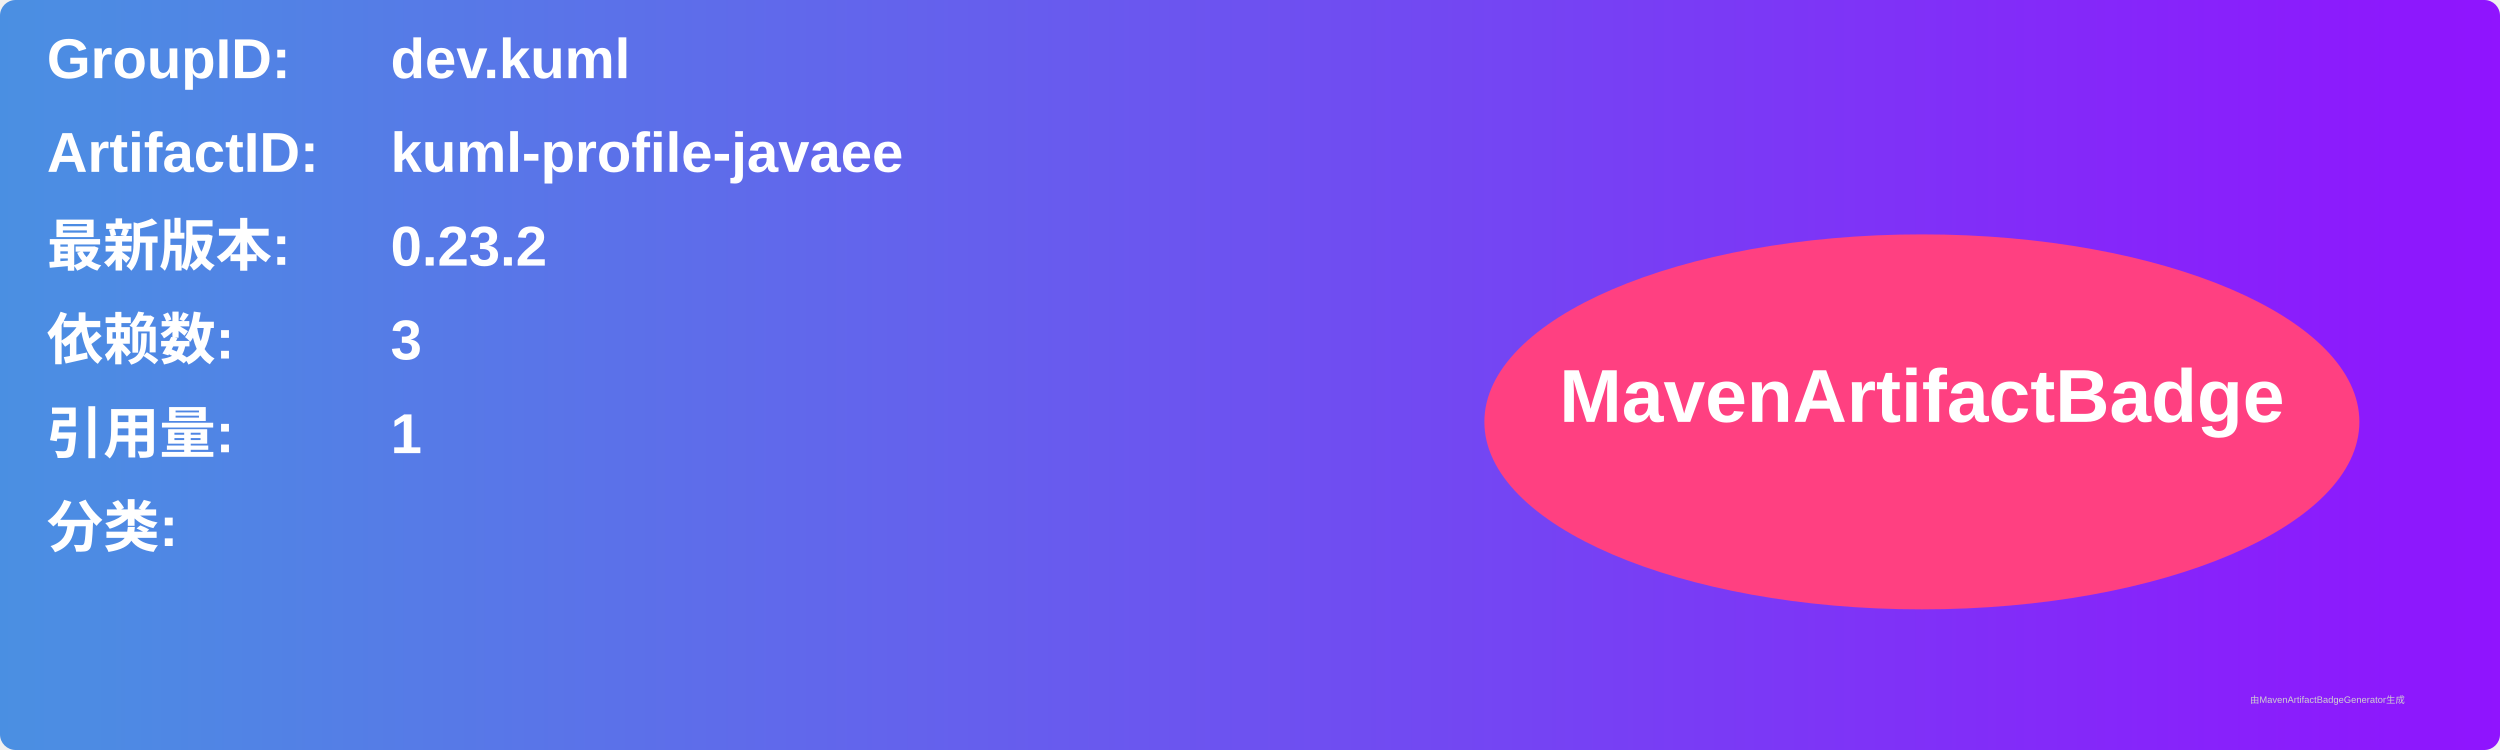
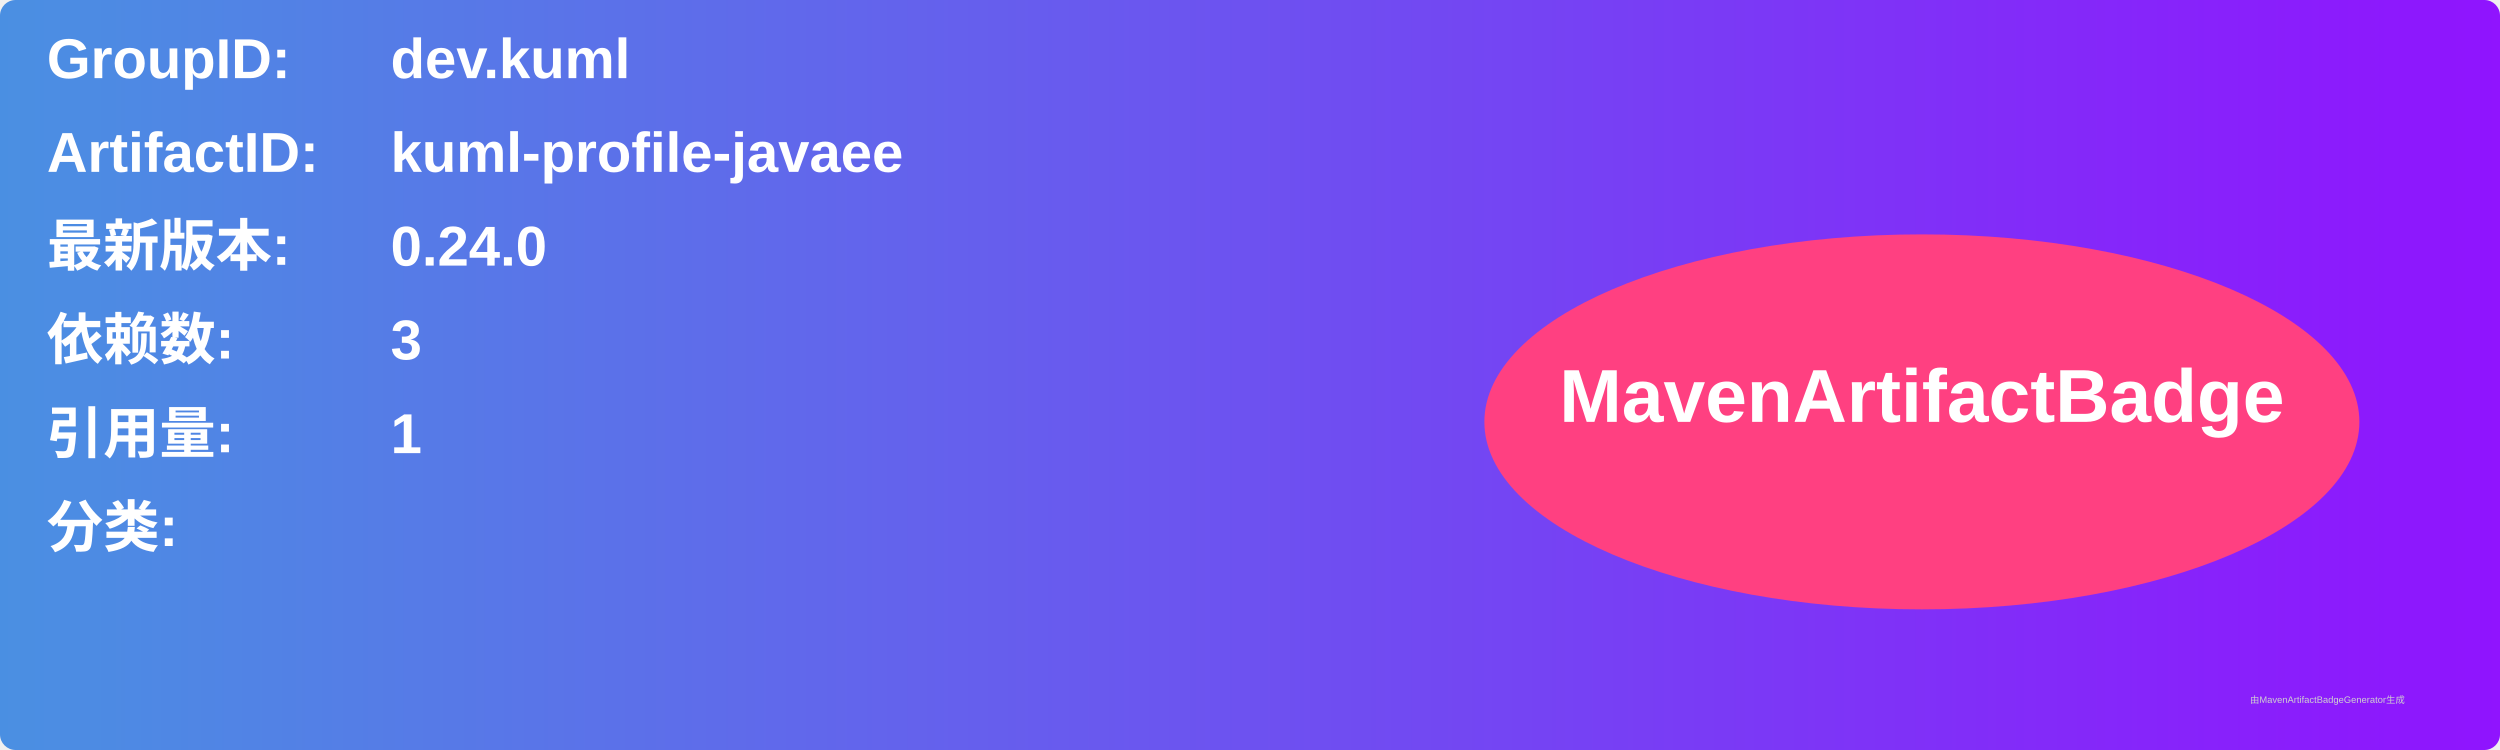
<svg xmlns="http://www.w3.org/2000/svg" width="800" height="240" viewBox="0 0 800 240">
  <linearGradient id="grad" x1="0%" y1="0%" x2="100%" y2="0%">
    <stop offset="0%" stop-color="#4a90e2" />
    <stop offset="100%" stop-color="#9013fe" />
  </linearGradient>
  <rect width="100%" height="100%" rx="5" ry="5" fill="url(#grad)" />
  <g transform="translate(15, 15)">
    <text x="0" y="10" font-family="Arial" font-size="18" fill="white" font-weight="bold" width="260">GroupID:</text>
    <text x="110" y="10" font-family="Arial" font-size="18" fill="white" font-weight="bold" width="460">dev.kuml</text>
    <text x="0" y="40" font-family="Arial" font-size="18" fill="white" font-weight="bold" width="260">ArtifactID:</text>
    <text x="110" y="40" font-family="Arial" font-size="18" fill="white" font-weight="bold" width="460">kuml-profile-javaee</text>
    <text x="0" y="70" font-family="Arial" font-size="18" fill="white" font-weight="bold">最新版本:</text>
    <text x="110" y="70" font-family="Arial" font-size="18" fill="white" font-weight="bold">
-       <tspan font-weight="bold">0.23.2</tspan>
+       <tspan font-weight="bold">0.24.0</tspan>
    </text>
    <text x="0" y="100" font-family="Arial" font-size="18" fill="white" font-weight="bold">依赖数: </text>
    <text x="110" y="100" font-family="Arial" font-size="18" fill="white">
      <tspan font-weight="bold">3</tspan>
    </text>
    <text x="0" y="130" font-family="Arial" font-size="18" fill="white" font-weight="bold">引用量: </text>
    <text x="110" y="130" font-family="Arial" font-size="18" fill="white">
      <tspan font-weight="bold">1</tspan>
    </text>
    <text x="0" y="160" font-family="Arial" font-size="18" fill="white" font-weight="bold">分类:</text>
    <text x="10" y="190" font-family="Arial" font-size="10" fill="white">
      <tspan font-weight="bold" />
    </text>
    <ellipse cx="600" cy="120" rx="140" ry="60" fill="#ff4081" />
    <text x="600" y="120" text-anchor="middle" font-family="Arial" font-size="24" fill="white" font-weight="bold">MavenArtifactBadge</text>
  </g>
  <text x="720" y="225" font-family="Arial" font-size="3" fill="#d0d0d0">由MavenArtifactBadgeGenerator生成</text>
</svg>
